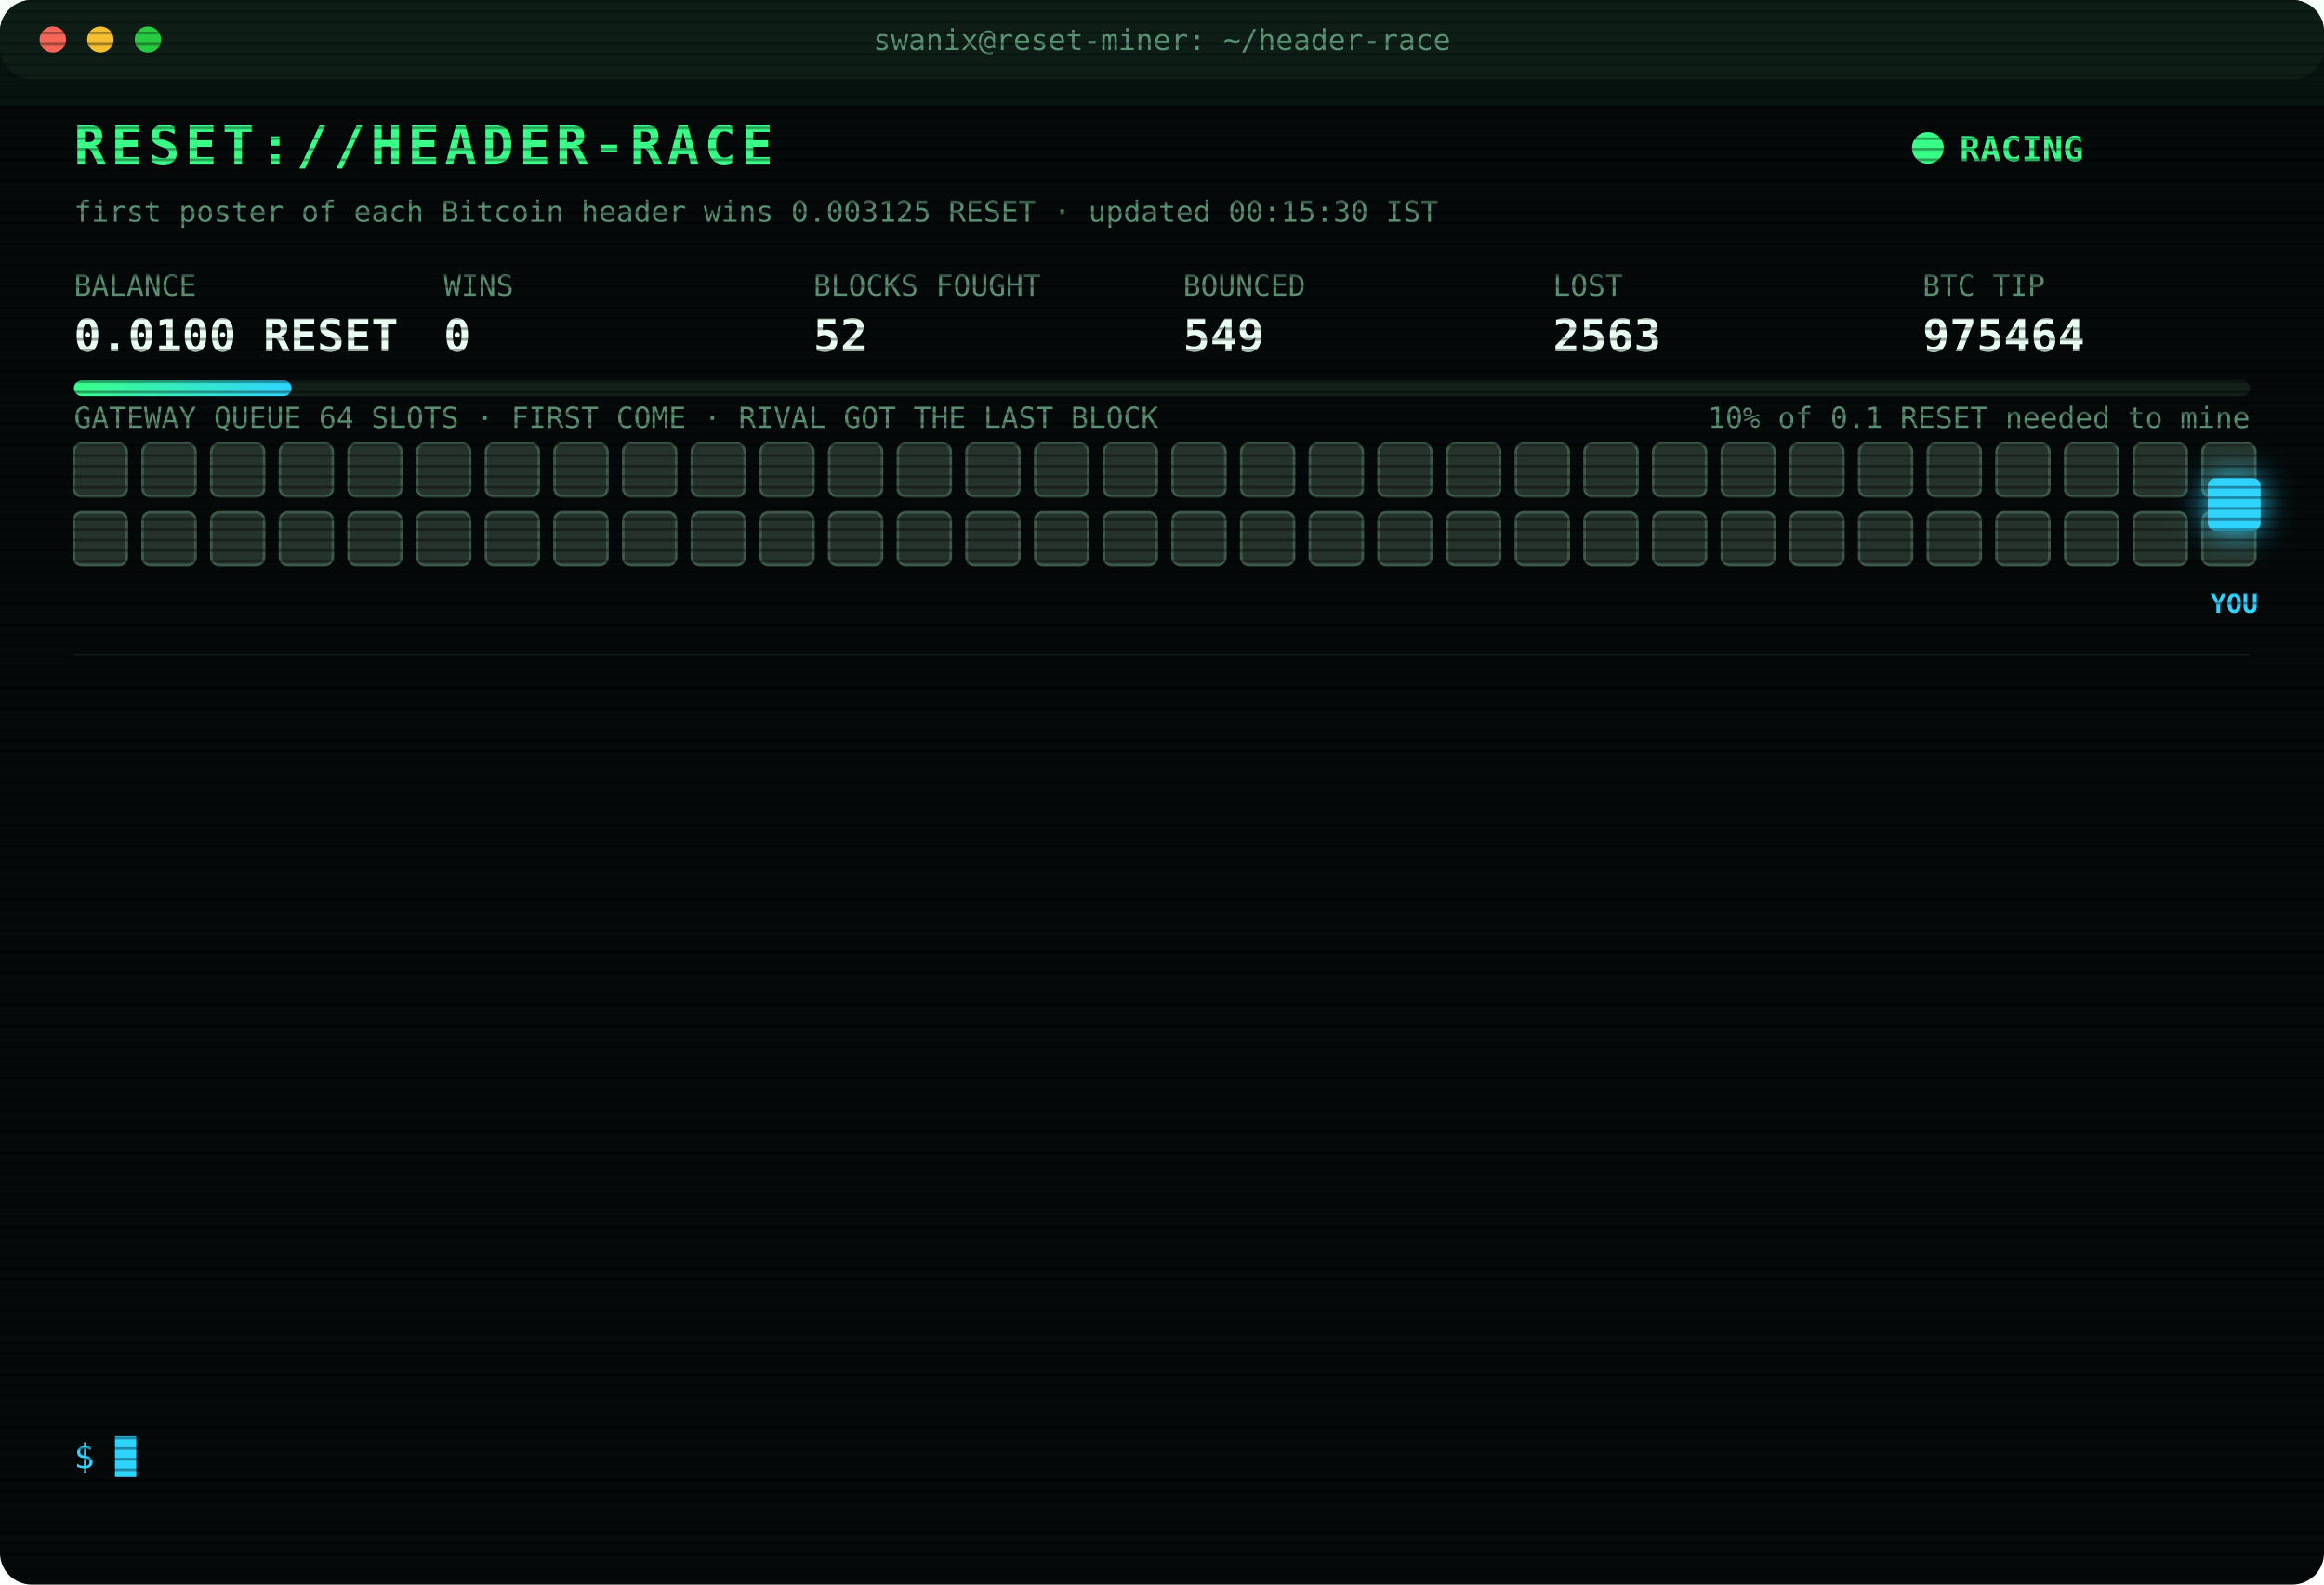
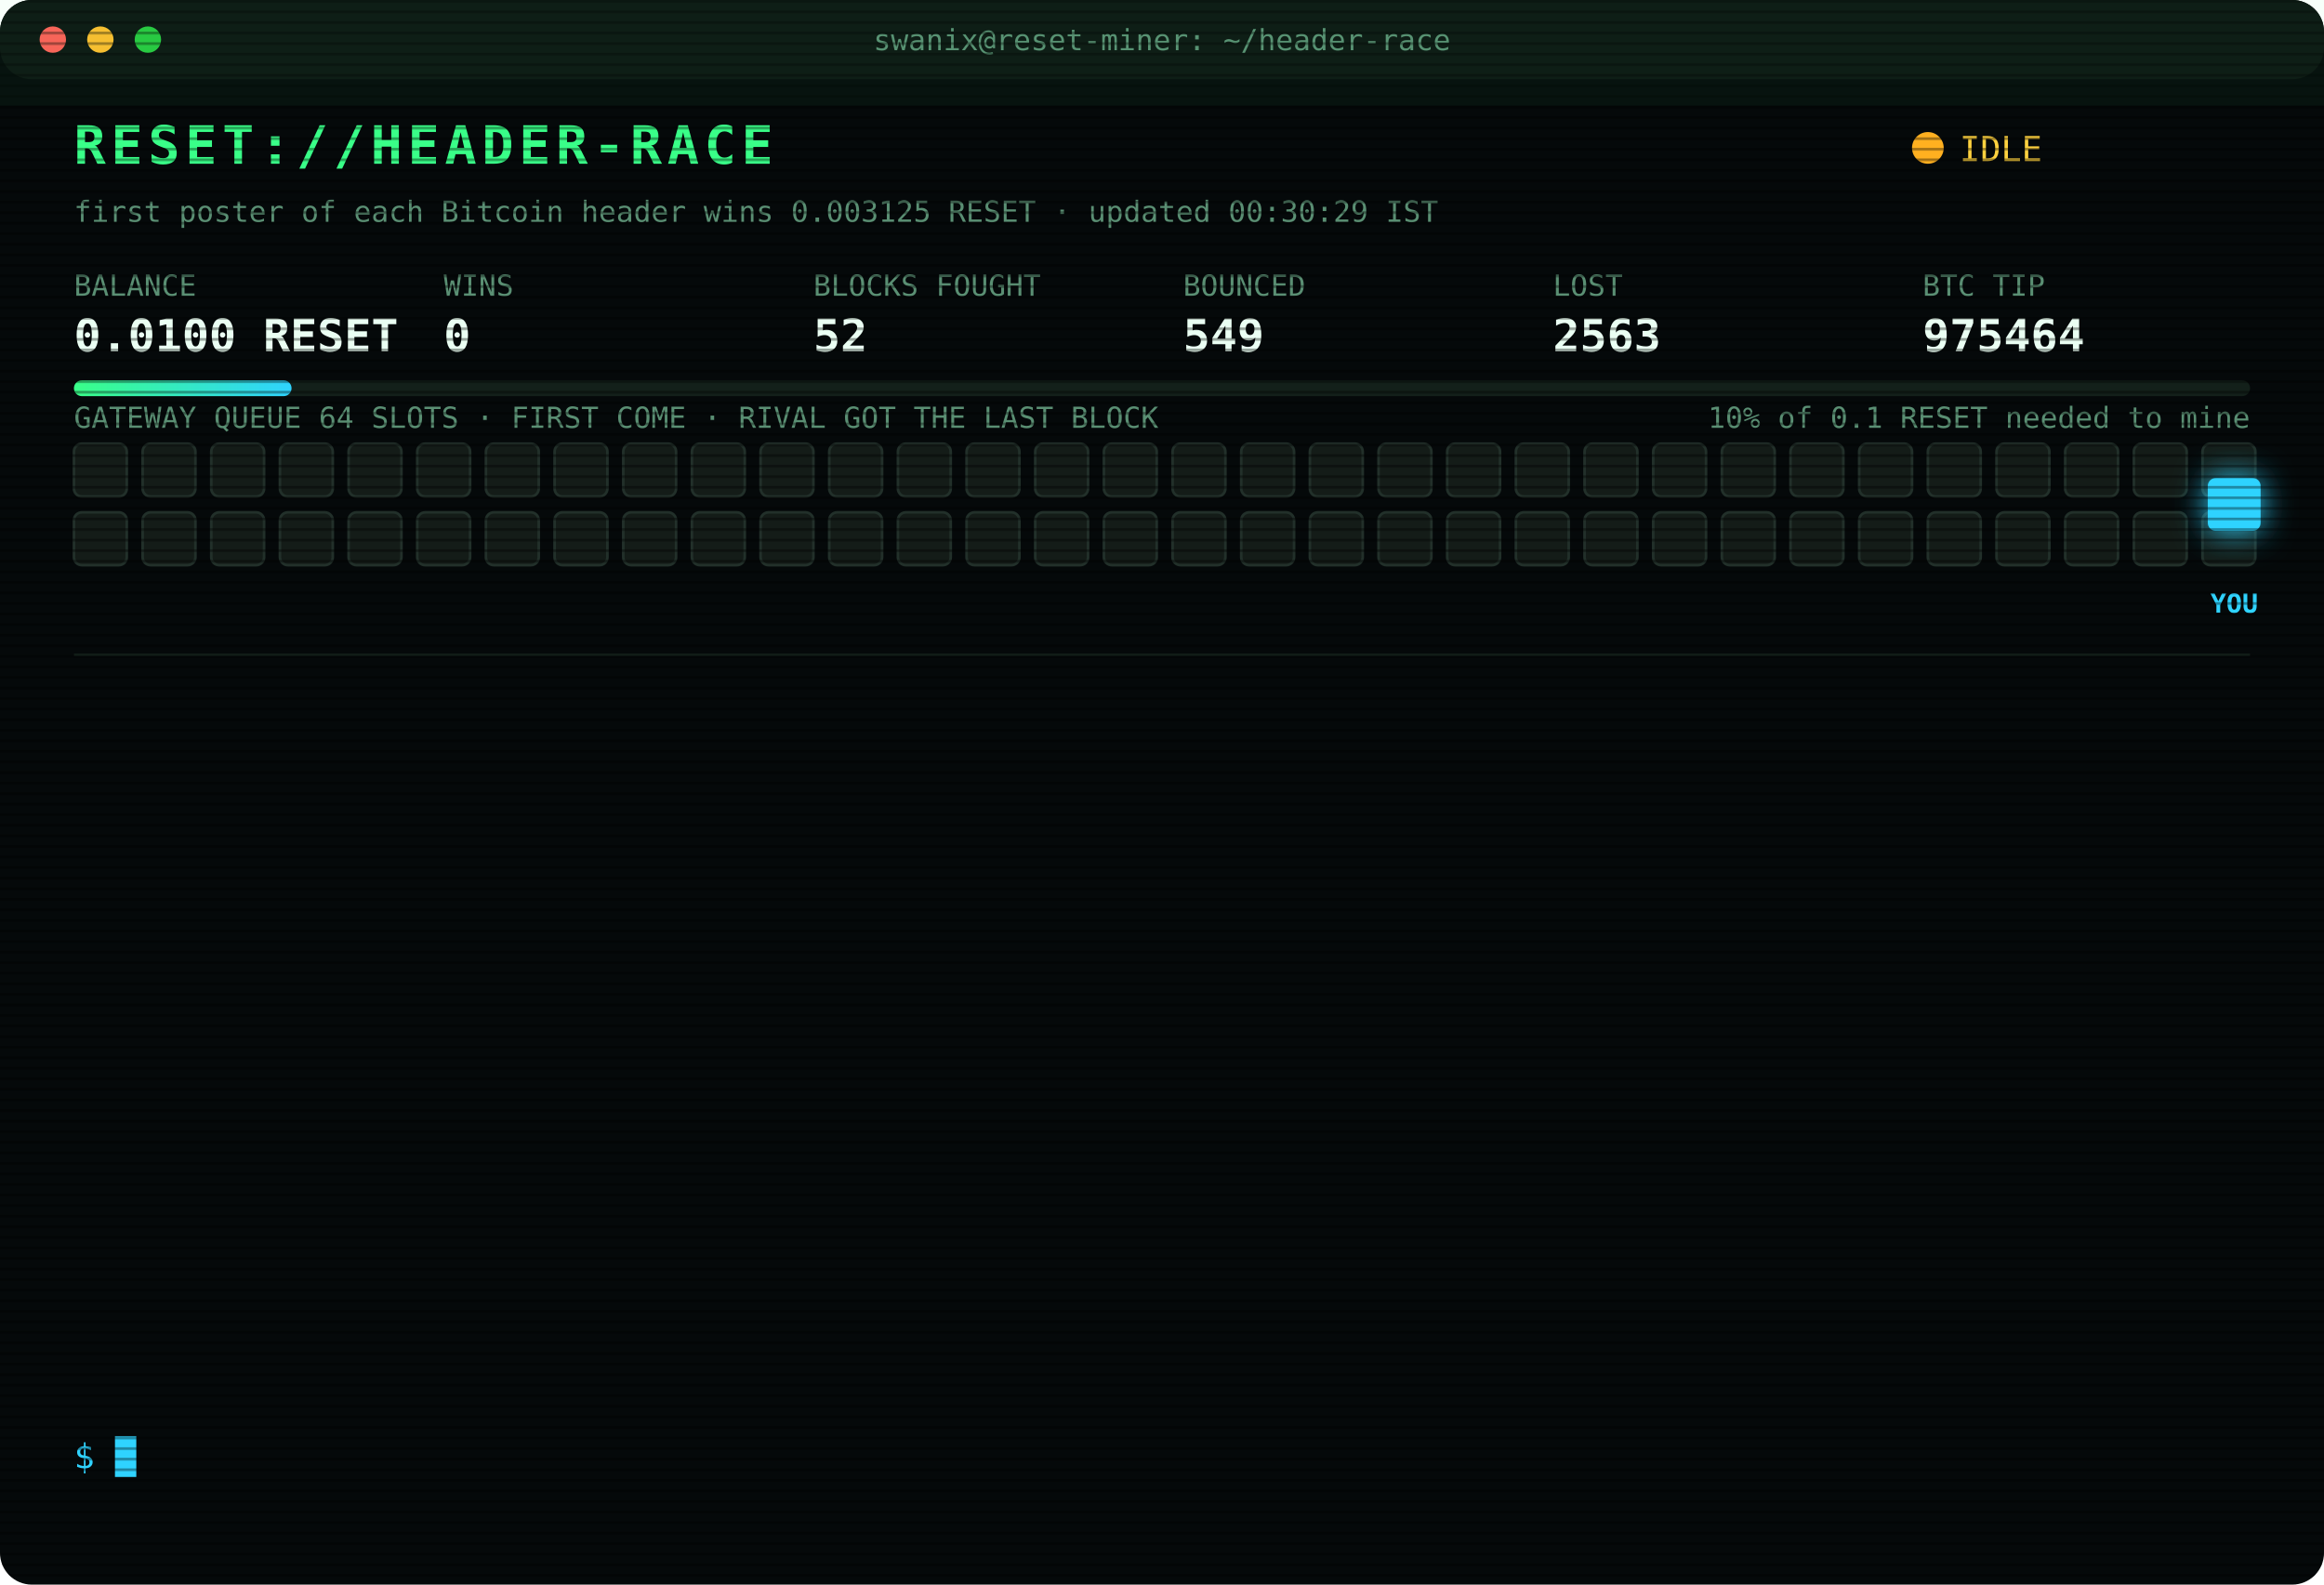
<svg xmlns="http://www.w3.org/2000/svg" width="880" height="600" viewBox="0 0 880 600" font-family="ui-monospace,SFMono-Regular,Menlo,Consolas,monospace">
  <style>
text{font-size:13px;fill:#7CFFB2}
.title{font-size:20px;font-weight:700;fill:#39FF88;letter-spacing:2px;animation:glitch 3s infinite steps(1)}
.sub{fill:#2fd3ff}.k{fill:#5a8f73;font-size:11px}.v{font-size:17px;font-weight:700;fill:#eafff3}
.ts{fill:#3f6b56}.boot{fill:#2fd3ff}.dim{fill:#5a8f73}.bad{fill:#ff4d6d}.warn{fill:#ffd23f}.mag{fill:#ff5cf0}.win{fill:#39FF88;font-weight:700}
.tag{font-size:10px;fill:#2fd3ff;font-weight:700}
.rival{fill:#26332c;stroke:#3c5a49;animation:jam 1.2s infinite alternate}
.idle{fill:#141c18;stroke:#22302a;animation:breathe 4s infinite}
.me{fill:#2fd3ff;filter:drop-shadow(0 0 6px #2fd3ff)}
.hover{animation:nudge 1.1s infinite ease-in-out}.bounce{animation:kick 1.4s infinite}
.ln{opacity:0;animation:in .4s forwards}
.cur{animation:blink 1s infinite steps(1)}
.scan{animation:scan 6s infinite linear}
.led{animation:blink 1.4s infinite}
@keyframes in{from{opacity:0;transform:translateX(-6px)}to{opacity:1;transform:none}}
@keyframes blink{50%{opacity:0}}
@keyframes jam{to{fill:#33463b}}
@keyframes breathe{50%{opacity:.4}}
@keyframes nudge{50%{transform:translateX(-10px)}}
@keyframes kick{0%,100%{transform:none}30%{transform:translateX(-14px)}55%{transform:translateX(10px) translateY(-6px)}}
@keyframes glitch{0%,92%{transform:none}93%{transform:translateX(2px);fill:#ff4d6d}95%{transform:translateX(-2px);fill:#2fd3ff}97%{transform:none}}
@keyframes scan{from{transform:translateY(-40px)}to{transform:translateY(600px)}}
</style>
  <defs>
    <pattern id="sl" width="4" height="4" patternUnits="userSpaceOnUse">
      <rect width="4" height="1" fill="#000" opacity=".35" />
    </pattern>
    <linearGradient id="bar">
      <stop offset="0" stop-color="#39FF88" />
      <stop offset="1" stop-color="#2fd3ff" />
    </linearGradient>
  </defs>
  <rect width="880" height="600" rx="12" fill="#05090a" />
  <rect width="880" height="30" rx="12" fill="#0d1512" />
  <circle cx="20" cy="15" r="5" fill="#ff5f57" />
  <circle cx="38" cy="15" r="5" fill="#febc2e" />
  <circle cx="56" cy="15" r="5" fill="#28c840" />
  <text x="440" y="19" text-anchor="middle" class="k">swanix@reset-miner: ~/header-race</text>
  <text x="28" y="62" class="title">RESET://HEADER-RACE</text>
-   <circle class="led" cx="730" cy="56" r="6" fill="#39FF88" />
-   <text x="742" y="61" class="win">RACING</text>
-   <text x="28" y="84" class="k">first poster of each Bitcoin header wins 0.003125 RESET · updated 00:15:30 IST</text>
+   <circle class="led" cx="730" cy="56" r="6" fill="#ffb020" />
+   <text x="742" y="61" class="warn">IDLE</text>
+   <text x="28" y="84" class="k">first poster of each Bitcoin header wins 0.003125 RESET · updated 00:30:29 IST</text>
  <text x="28" y="112" class="k">BALANCE</text>
  <text x="28" y="133" class="v">0.0100 RESET</text>
  <text x="168" y="112" class="k">WINS</text>
  <text x="168" y="133" class="v">0</text>
  <text x="308" y="112" class="k">BLOCKS FOUGHT</text>
  <text x="308" y="133" class="v">52</text>
  <text x="448" y="112" class="k">BOUNCED</text>
  <text x="448" y="133" class="v">549</text>
  <text x="588" y="112" class="k">LOST</text>
  <text x="588" y="133" class="v">2563</text>
  <text x="728" y="112" class="k">BTC TIP</text>
  <text x="728" y="133" class="v">975464</text>
  <rect x="28" y="144" width="824" height="6" rx="3" fill="#13201a" />
  <rect x="28" y="144" width="82.4" height="6" rx="3" fill="url(#bar)" />
  <text x="852" y="162" text-anchor="end" class="k">10% of 0.1 RESET needed to mine</text>
  <text x="28" y="162" class="k">GATEWAY QUEUE 64 SLOTS · FIRST COME · RIVAL GOT THE LAST BLOCK</text>
-   <rect class="rival" x="28" y="168" width="20" height="20" rx="3" style="animation-delay:0.00s" />
-   <rect class="rival" x="54" y="168" width="20" height="20" rx="3" style="animation-delay:0.05s" />
-   <rect class="rival" x="80" y="168" width="20" height="20" rx="3" style="animation-delay:0.10s" />
-   <rect class="rival" x="106" y="168" width="20" height="20" rx="3" style="animation-delay:0.15s" />
-   <rect class="rival" x="132" y="168" width="20" height="20" rx="3" style="animation-delay:0.20s" />
-   <rect class="rival" x="158" y="168" width="20" height="20" rx="3" style="animation-delay:0.25s" />
-   <rect class="rival" x="184" y="168" width="20" height="20" rx="3" style="animation-delay:0.30s" />
-   <rect class="rival" x="210" y="168" width="20" height="20" rx="3" style="animation-delay:0.35s" />
-   <rect class="rival" x="236" y="168" width="20" height="20" rx="3" style="animation-delay:0.40s" />
-   <rect class="rival" x="262" y="168" width="20" height="20" rx="3" style="animation-delay:0.45s" />
-   <rect class="rival" x="288" y="168" width="20" height="20" rx="3" style="animation-delay:0.50s" />
-   <rect class="rival" x="314" y="168" width="20" height="20" rx="3" style="animation-delay:0.55s" />
-   <rect class="rival" x="340" y="168" width="20" height="20" rx="3" style="animation-delay:0.60s" />
-   <rect class="rival" x="366" y="168" width="20" height="20" rx="3" style="animation-delay:0.65s" />
-   <rect class="rival" x="392" y="168" width="20" height="20" rx="3" style="animation-delay:0.70s" />
-   <rect class="rival" x="418" y="168" width="20" height="20" rx="3" style="animation-delay:0.75s" />
-   <rect class="rival" x="444" y="168" width="20" height="20" rx="3" style="animation-delay:0.80s" />
-   <rect class="rival" x="470" y="168" width="20" height="20" rx="3" style="animation-delay:0.85s" />
-   <rect class="rival" x="496" y="168" width="20" height="20" rx="3" style="animation-delay:0.90s" />
-   <rect class="rival" x="522" y="168" width="20" height="20" rx="3" style="animation-delay:0.95s" />
-   <rect class="rival" x="548" y="168" width="20" height="20" rx="3" style="animation-delay:1.00s" />
-   <rect class="rival" x="574" y="168" width="20" height="20" rx="3" style="animation-delay:1.05s" />
-   <rect class="rival" x="600" y="168" width="20" height="20" rx="3" style="animation-delay:1.10s" />
-   <rect class="rival" x="626" y="168" width="20" height="20" rx="3" style="animation-delay:1.15s" />
-   <rect class="rival" x="652" y="168" width="20" height="20" rx="3" style="animation-delay:1.20s" />
-   <rect class="rival" x="678" y="168" width="20" height="20" rx="3" style="animation-delay:1.25s" />
-   <rect class="rival" x="704" y="168" width="20" height="20" rx="3" style="animation-delay:1.30s" />
-   <rect class="rival" x="730" y="168" width="20" height="20" rx="3" style="animation-delay:1.35s" />
-   <rect class="rival" x="756" y="168" width="20" height="20" rx="3" style="animation-delay:1.40s" />
-   <rect class="rival" x="782" y="168" width="20" height="20" rx="3" style="animation-delay:1.45s" />
-   <rect class="rival" x="808" y="168" width="20" height="20" rx="3" style="animation-delay:1.50s" />
-   <rect class="rival" x="834" y="168" width="20" height="20" rx="3" style="animation-delay:1.55s" />
-   <rect class="rival" x="28" y="194" width="20" height="20" rx="3" style="animation-delay:1.60s" />
-   <rect class="rival" x="54" y="194" width="20" height="20" rx="3" style="animation-delay:1.65s" />
-   <rect class="rival" x="80" y="194" width="20" height="20" rx="3" style="animation-delay:1.70s" />
-   <rect class="rival" x="106" y="194" width="20" height="20" rx="3" style="animation-delay:1.75s" />
-   <rect class="rival" x="132" y="194" width="20" height="20" rx="3" style="animation-delay:1.80s" />
-   <rect class="rival" x="158" y="194" width="20" height="20" rx="3" style="animation-delay:1.85s" />
-   <rect class="rival" x="184" y="194" width="20" height="20" rx="3" style="animation-delay:1.90s" />
-   <rect class="rival" x="210" y="194" width="20" height="20" rx="3" style="animation-delay:1.95s" />
-   <rect class="rival" x="236" y="194" width="20" height="20" rx="3" style="animation-delay:2.00s" />
-   <rect class="rival" x="262" y="194" width="20" height="20" rx="3" style="animation-delay:2.05s" />
-   <rect class="rival" x="288" y="194" width="20" height="20" rx="3" style="animation-delay:2.10s" />
-   <rect class="rival" x="314" y="194" width="20" height="20" rx="3" style="animation-delay:2.15s" />
-   <rect class="rival" x="340" y="194" width="20" height="20" rx="3" style="animation-delay:2.20s" />
-   <rect class="rival" x="366" y="194" width="20" height="20" rx="3" style="animation-delay:2.25s" />
-   <rect class="rival" x="392" y="194" width="20" height="20" rx="3" style="animation-delay:2.30s" />
-   <rect class="rival" x="418" y="194" width="20" height="20" rx="3" style="animation-delay:2.35s" />
-   <rect class="rival" x="444" y="194" width="20" height="20" rx="3" style="animation-delay:2.40s" />
-   <rect class="rival" x="470" y="194" width="20" height="20" rx="3" style="animation-delay:2.45s" />
-   <rect class="rival" x="496" y="194" width="20" height="20" rx="3" style="animation-delay:2.50s" />
-   <rect class="rival" x="522" y="194" width="20" height="20" rx="3" style="animation-delay:2.55s" />
-   <rect class="rival" x="548" y="194" width="20" height="20" rx="3" style="animation-delay:2.60s" />
-   <rect class="rival" x="574" y="194" width="20" height="20" rx="3" style="animation-delay:2.65s" />
-   <rect class="rival" x="600" y="194" width="20" height="20" rx="3" style="animation-delay:2.70s" />
-   <rect class="rival" x="626" y="194" width="20" height="20" rx="3" style="animation-delay:2.75s" />
-   <rect class="rival" x="652" y="194" width="20" height="20" rx="3" style="animation-delay:2.80s" />
-   <rect class="rival" x="678" y="194" width="20" height="20" rx="3" style="animation-delay:2.85s" />
-   <rect class="rival" x="704" y="194" width="20" height="20" rx="3" style="animation-delay:2.90s" />
-   <rect class="rival" x="730" y="194" width="20" height="20" rx="3" style="animation-delay:2.95s" />
-   <rect class="rival" x="756" y="194" width="20" height="20" rx="3" style="animation-delay:3.00s" />
-   <rect class="rival" x="782" y="194" width="20" height="20" rx="3" style="animation-delay:3.05s" />
-   <rect class="rival" x="808" y="194" width="20" height="20" rx="3" style="animation-delay:3.10s" />
-   <rect class="rival" x="834" y="194" width="20" height="20" rx="3" style="animation-delay:3.15s" />
+   <rect class="idle" x="28" y="168" width="20" height="20" rx="3" style="animation-delay:0.00s" />
+   <rect class="idle" x="54" y="168" width="20" height="20" rx="3" style="animation-delay:0.05s" />
+   <rect class="idle" x="80" y="168" width="20" height="20" rx="3" style="animation-delay:0.10s" />
+   <rect class="idle" x="106" y="168" width="20" height="20" rx="3" style="animation-delay:0.15s" />
+   <rect class="idle" x="132" y="168" width="20" height="20" rx="3" style="animation-delay:0.20s" />
+   <rect class="idle" x="158" y="168" width="20" height="20" rx="3" style="animation-delay:0.25s" />
+   <rect class="idle" x="184" y="168" width="20" height="20" rx="3" style="animation-delay:0.30s" />
+   <rect class="idle" x="210" y="168" width="20" height="20" rx="3" style="animation-delay:0.35s" />
+   <rect class="idle" x="236" y="168" width="20" height="20" rx="3" style="animation-delay:0.40s" />
+   <rect class="idle" x="262" y="168" width="20" height="20" rx="3" style="animation-delay:0.45s" />
+   <rect class="idle" x="288" y="168" width="20" height="20" rx="3" style="animation-delay:0.50s" />
+   <rect class="idle" x="314" y="168" width="20" height="20" rx="3" style="animation-delay:0.55s" />
+   <rect class="idle" x="340" y="168" width="20" height="20" rx="3" style="animation-delay:0.60s" />
+   <rect class="idle" x="366" y="168" width="20" height="20" rx="3" style="animation-delay:0.65s" />
+   <rect class="idle" x="392" y="168" width="20" height="20" rx="3" style="animation-delay:0.70s" />
+   <rect class="idle" x="418" y="168" width="20" height="20" rx="3" style="animation-delay:0.75s" />
+   <rect class="idle" x="444" y="168" width="20" height="20" rx="3" style="animation-delay:0.80s" />
+   <rect class="idle" x="470" y="168" width="20" height="20" rx="3" style="animation-delay:0.85s" />
+   <rect class="idle" x="496" y="168" width="20" height="20" rx="3" style="animation-delay:0.90s" />
+   <rect class="idle" x="522" y="168" width="20" height="20" rx="3" style="animation-delay:0.95s" />
+   <rect class="idle" x="548" y="168" width="20" height="20" rx="3" style="animation-delay:1.00s" />
+   <rect class="idle" x="574" y="168" width="20" height="20" rx="3" style="animation-delay:1.05s" />
+   <rect class="idle" x="600" y="168" width="20" height="20" rx="3" style="animation-delay:1.10s" />
+   <rect class="idle" x="626" y="168" width="20" height="20" rx="3" style="animation-delay:1.15s" />
+   <rect class="idle" x="652" y="168" width="20" height="20" rx="3" style="animation-delay:1.20s" />
+   <rect class="idle" x="678" y="168" width="20" height="20" rx="3" style="animation-delay:1.25s" />
+   <rect class="idle" x="704" y="168" width="20" height="20" rx="3" style="animation-delay:1.30s" />
+   <rect class="idle" x="730" y="168" width="20" height="20" rx="3" style="animation-delay:1.35s" />
+   <rect class="idle" x="756" y="168" width="20" height="20" rx="3" style="animation-delay:1.40s" />
+   <rect class="idle" x="782" y="168" width="20" height="20" rx="3" style="animation-delay:1.45s" />
+   <rect class="idle" x="808" y="168" width="20" height="20" rx="3" style="animation-delay:1.50s" />
+   <rect class="idle" x="834" y="168" width="20" height="20" rx="3" style="animation-delay:1.55s" />
+   <rect class="idle" x="28" y="194" width="20" height="20" rx="3" style="animation-delay:1.60s" />
+   <rect class="idle" x="54" y="194" width="20" height="20" rx="3" style="animation-delay:1.65s" />
+   <rect class="idle" x="80" y="194" width="20" height="20" rx="3" style="animation-delay:1.70s" />
+   <rect class="idle" x="106" y="194" width="20" height="20" rx="3" style="animation-delay:1.75s" />
+   <rect class="idle" x="132" y="194" width="20" height="20" rx="3" style="animation-delay:1.80s" />
+   <rect class="idle" x="158" y="194" width="20" height="20" rx="3" style="animation-delay:1.85s" />
+   <rect class="idle" x="184" y="194" width="20" height="20" rx="3" style="animation-delay:1.90s" />
+   <rect class="idle" x="210" y="194" width="20" height="20" rx="3" style="animation-delay:1.95s" />
+   <rect class="idle" x="236" y="194" width="20" height="20" rx="3" style="animation-delay:2.00s" />
+   <rect class="idle" x="262" y="194" width="20" height="20" rx="3" style="animation-delay:2.05s" />
+   <rect class="idle" x="288" y="194" width="20" height="20" rx="3" style="animation-delay:2.10s" />
+   <rect class="idle" x="314" y="194" width="20" height="20" rx="3" style="animation-delay:2.15s" />
+   <rect class="idle" x="340" y="194" width="20" height="20" rx="3" style="animation-delay:2.20s" />
+   <rect class="idle" x="366" y="194" width="20" height="20" rx="3" style="animation-delay:2.25s" />
+   <rect class="idle" x="392" y="194" width="20" height="20" rx="3" style="animation-delay:2.30s" />
+   <rect class="idle" x="418" y="194" width="20" height="20" rx="3" style="animation-delay:2.35s" />
+   <rect class="idle" x="444" y="194" width="20" height="20" rx="3" style="animation-delay:2.40s" />
+   <rect class="idle" x="470" y="194" width="20" height="20" rx="3" style="animation-delay:2.45s" />
+   <rect class="idle" x="496" y="194" width="20" height="20" rx="3" style="animation-delay:2.50s" />
+   <rect class="idle" x="522" y="194" width="20" height="20" rx="3" style="animation-delay:2.55s" />
+   <rect class="idle" x="548" y="194" width="20" height="20" rx="3" style="animation-delay:2.60s" />
+   <rect class="idle" x="574" y="194" width="20" height="20" rx="3" style="animation-delay:2.65s" />
+   <rect class="idle" x="600" y="194" width="20" height="20" rx="3" style="animation-delay:2.70s" />
+   <rect class="idle" x="626" y="194" width="20" height="20" rx="3" style="animation-delay:2.75s" />
+   <rect class="idle" x="652" y="194" width="20" height="20" rx="3" style="animation-delay:2.80s" />
+   <rect class="idle" x="678" y="194" width="20" height="20" rx="3" style="animation-delay:2.85s" />
+   <rect class="idle" x="704" y="194" width="20" height="20" rx="3" style="animation-delay:2.90s" />
+   <rect class="idle" x="730" y="194" width="20" height="20" rx="3" style="animation-delay:2.95s" />
+   <rect class="idle" x="756" y="194" width="20" height="20" rx="3" style="animation-delay:3.00s" />
+   <rect class="idle" x="782" y="194" width="20" height="20" rx="3" style="animation-delay:3.05s" />
+   <rect class="idle" x="808" y="194" width="20" height="20" rx="3" style="animation-delay:3.10s" />
+   <rect class="idle" x="834" y="194" width="20" height="20" rx="3" style="animation-delay:3.15s" />
  <g class="hover">
    <rect class="me" x="836" y="181" width="20" height="20" rx="3" />
    <text class="tag" x="846" y="232" text-anchor="middle">YOU</text>
  </g>
  <line x1="28" x2="852" y1="248" y2="248" stroke="#13201a" />
  <g class="ln" style="animation-delay:0.40s">
    <text x="28" y="270" class="ts">22:10:41</text>
    <text x="104" y="270" class="bad">[LOST] #975452 taken by a rival miner</text>
  </g>
  <g class="ln" style="animation-delay:0.65s">
    <text x="28" y="292" class="ts">22:18:04</text>
    <text x="104" y="292" class="bad">[GATEWAY DOWN] no response · 3248ms</text>
  </g>
  <g class="ln" style="animation-delay:0.90s">
    <text x="28" y="314" class="ts">22:18:32</text>
    <text x="104" y="314" class="bad">[LOST] #975453 taken by a rival miner</text>
  </g>
  <g class="ln" style="animation-delay:1.15s">
    <text x="28" y="336" class="ts">22:44:57</text>
    <text x="104" y="336" class="bad">[LOST] #975455 taken by a rival miner</text>
  </g>
  <g class="ln" style="animation-delay:1.40s">
    <text x="28" y="358" class="ts">22:54:31</text>
    <text x="104" y="358" class="bad">[LOST] #975456 taken by a rival miner</text>
  </g>
  <g class="ln" style="animation-delay:1.65s">
    <text x="28" y="380" class="ts">23:04:00</text>
    <text x="104" y="380" class="bad">[LOST] #975457 taken by a rival miner</text>
  </g>
  <g class="ln" style="animation-delay:1.90s">
    <text x="28" y="402" class="ts">23:11:49</text>
    <text x="104" y="402" class="bad">[LOST] #975458 taken by a rival miner</text>
  </g>
  <g class="ln" style="animation-delay:2.15s">
    <text x="28" y="424" class="ts">23:15:39</text>
    <text x="104" y="424" class="bad">[LOST] #975459 taken by a rival miner</text>
  </g>
  <g class="ln" style="animation-delay:2.40s">
    <text x="28" y="446" class="ts">23:16:29</text>
    <text x="104" y="446" class="bad">[LOST] #975460 taken by a rival miner</text>
  </g>
  <g class="ln" style="animation-delay:2.65s">
    <text x="28" y="468" class="ts">23:30:39</text>
    <text x="104" y="468" class="bad">[LOST] #975461 taken by a rival miner</text>
  </g>
  <g class="ln" style="animation-delay:2.90s">
    <text x="28" y="490" class="ts">23:39:02</text>
    <text x="104" y="490" class="bad">[LOST] #975462 taken by a rival miner</text>
  </g>
  <g class="ln" style="animation-delay:3.15s">
    <text x="28" y="512" class="ts">23:54:06</text>
    <text x="104" y="512" class="bad">[LOST] #975463 taken by a rival miner</text>
  </g>
  <g class="ln" style="animation-delay:3.40s">
    <text x="28" y="534" class="ts">00:02:46</text>
    <text x="104" y="534" class="bad">[LOST] #975464 taken by a rival miner</text>
  </g>
  <text x="28" y="556" class="sub">$ <tspan class="cur">█</tspan>
  </text>
  <rect width="880" height="600" rx="12" fill="url(#sl)" pointer-events="none" />
  <rect class="scan" width="880" height="40" fill="#39FF88" opacity=".04" />
</svg>
